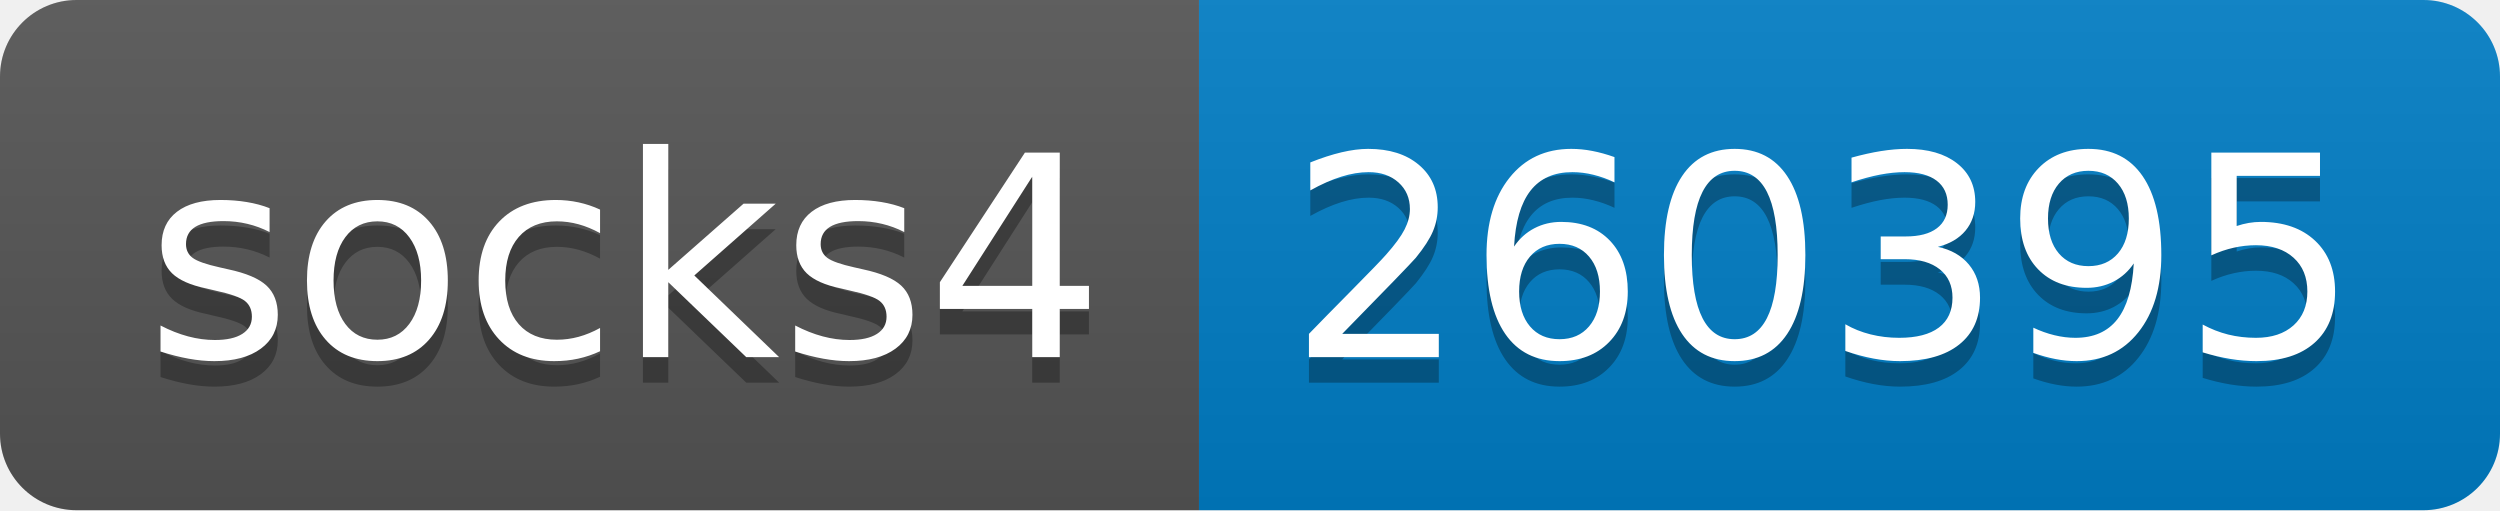
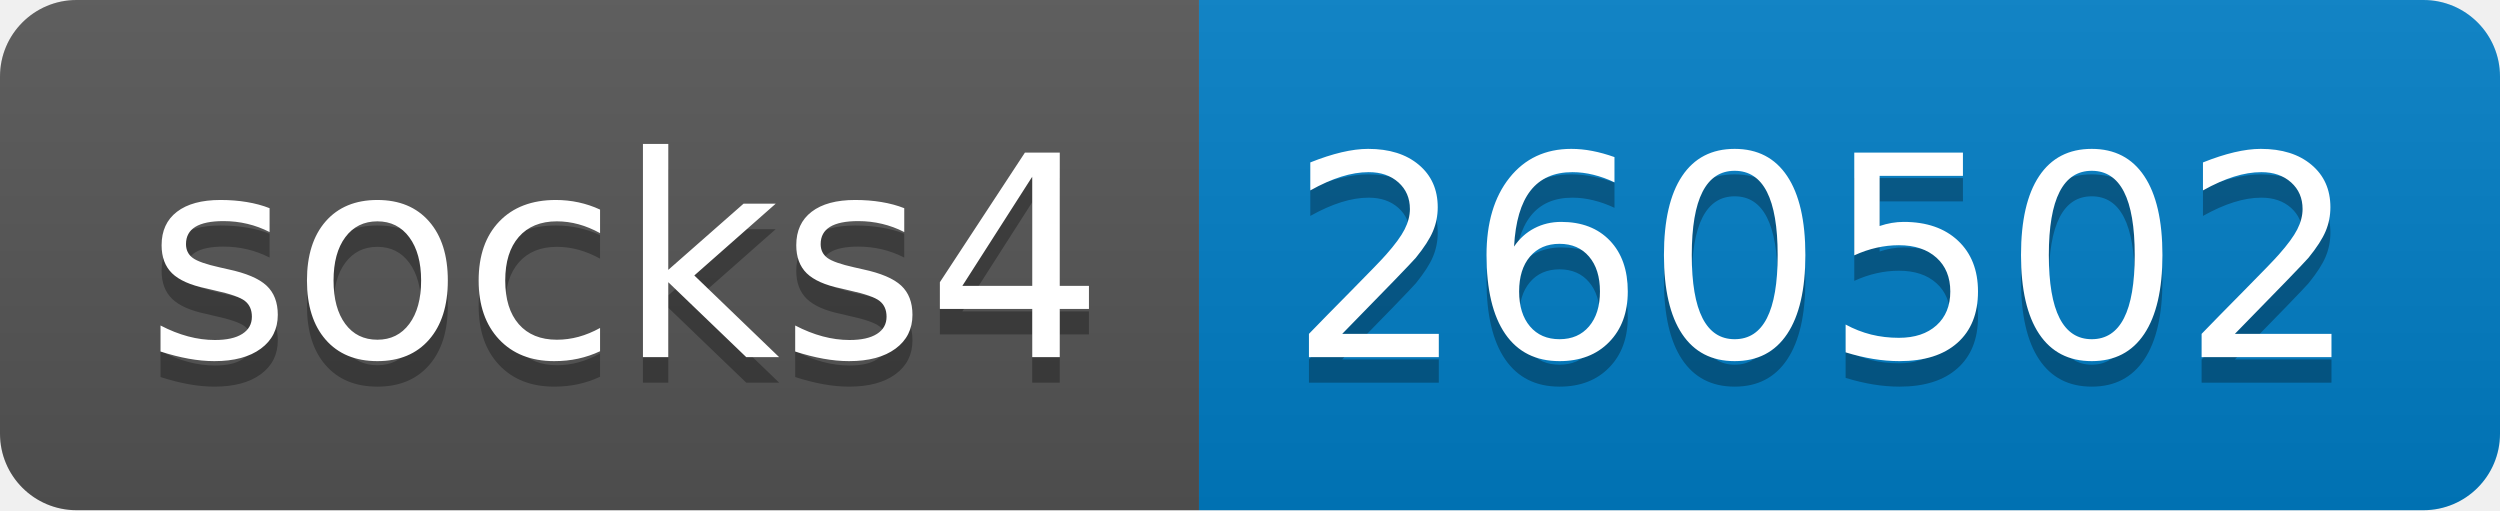
- <svg xmlns="http://www.w3.org/2000/svg" width="98" height="20" role="img" aria-label="socks4: 260395">
+ <svg xmlns="http://www.w3.org/2000/svg" width="98" height="20" role="img" aria-label="socks4: 260502">
  <linearGradient id="s" x2="0" y2="100%">
    <stop offset="0" stop-color="#bbb" stop-opacity=".1" />
    <stop offset="1" stop-opacity=".1" />
  </linearGradient>
  <clipPath id="r">
    <rect width="98" height="20" rx="3" fill="#fff" />
  </clipPath>
  <g clip-path="url(#r)">
    <rect width="47" height="20" fill="#555" />
    <rect x="47" width="51" height="20" fill="#007ec6" />
    <rect width="98" height="20" fill="url(#s)" />
  </g>
  <g fill="#fff" text-anchor="middle" font-family="Verdana,Geneva,DejaVu Sans,sans-serif" text-rendering="geometricPrecision" font-size="110">
    <text aria-hidden="true" x="245" y="150" fill="#010101" fill-opacity=".3" transform="scale(.1)" textLength="370">socks4</text>
    <text x="245" y="140" transform="scale(.1)" fill="#fff" textLength="370">socks4</text>
-     <text aria-hidden="true" x="715" y="150" fill="#010101" fill-opacity=".3" transform="scale(.1)" textLength="410">260395</text>
-     <text x="715" y="140" transform="scale(.1)" fill="#fff" textLength="410">260395</text>
+     <text aria-hidden="true" x="715" y="150" fill="#010101" fill-opacity=".3" transform="scale(.1)" textLength="410">260502</text>
+     <text x="715" y="140" transform="scale(.1)" fill="#fff" textLength="410">260502</text>
  </g>
</svg>
